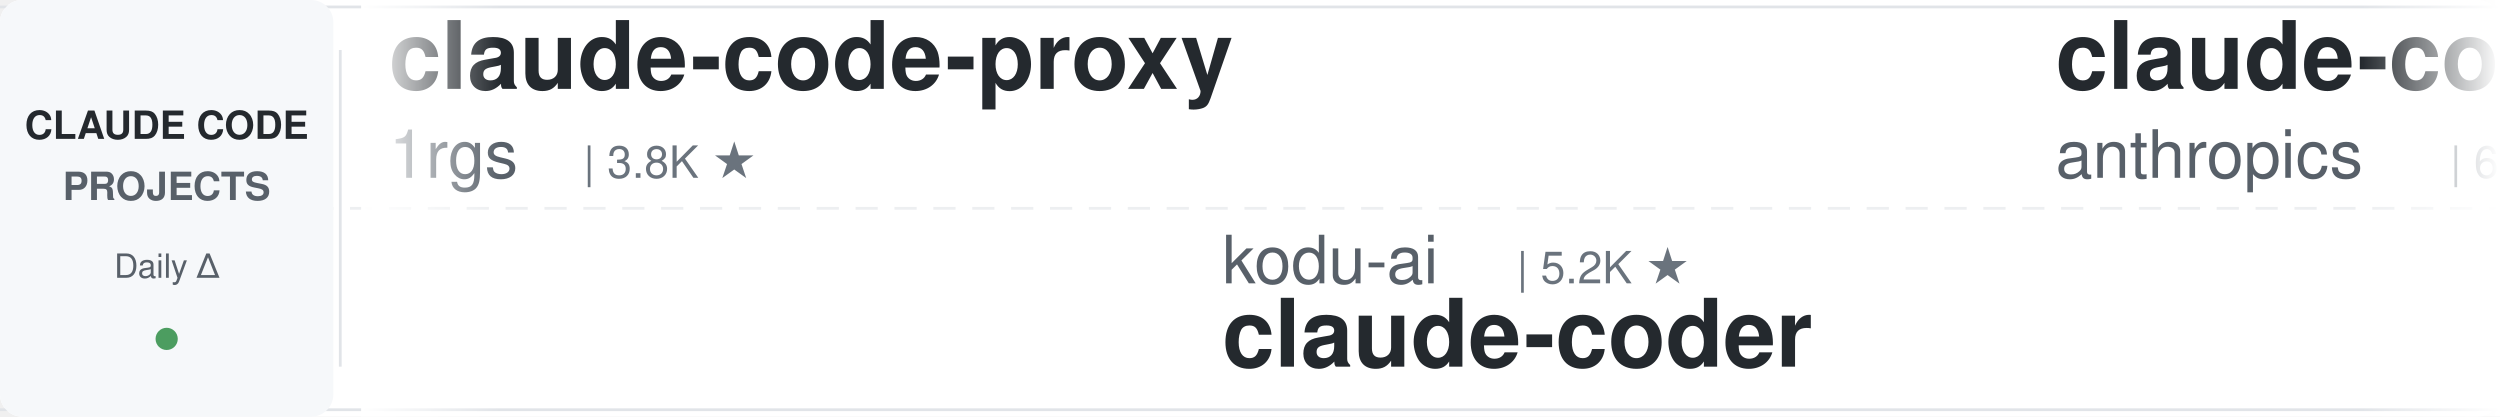
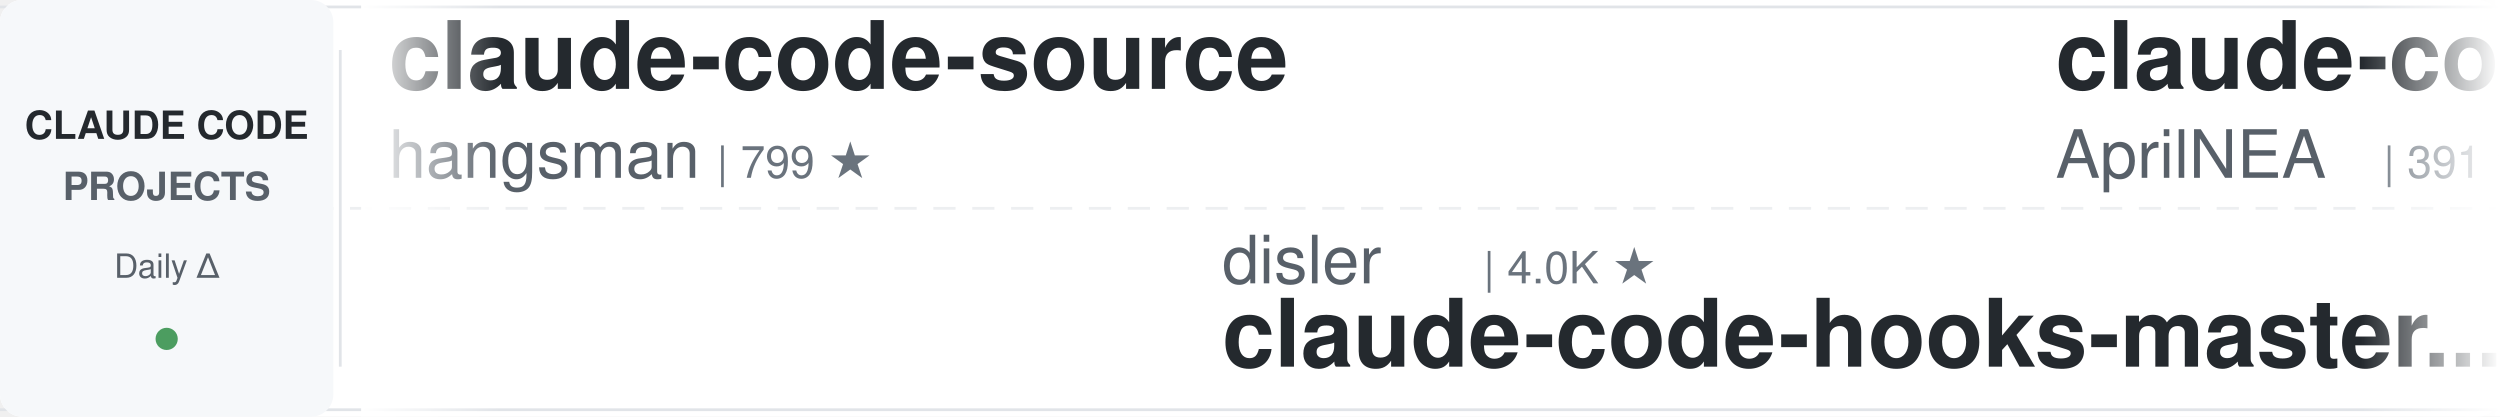
<svg xmlns="http://www.w3.org/2000/svg" width="900" height="150">
  <defs>
    <linearGradient id="leftFade" x1="0%" y1="0%" x2="100%" y2="0%">
      <stop offset="0%" style="stop-color:#ffffff;stop-opacity:1" />
      <stop offset="100%" style="stop-color:#ffffff;stop-opacity:0" />
    </linearGradient>
    <linearGradient id="rightFade" x1="0%" y1="0%" x2="100%" y2="0%">
      <stop offset="0%" style="stop-color:#ffffff;stop-opacity:0" />
      <stop offset="100%" style="stop-color:#ffffff;stop-opacity:1" />
    </linearGradient>
  </defs>
  <rect width="900" height="150" fill="#ffffff" rx="8" />
  <rect x="0" y="2" width="900" height="1" fill="#e1e4e8" />
  <rect x="0" y="147" width="900" height="1" fill="#e1e4e8" />
  <line x1="0" y1="75" x2="900" y2="75" stroke="#e1e4e8" stroke-width="1" stroke-dasharray="8 6" opacity="0.6" />
  <rect x="0" y="0" width="120" height="150" fill="#f6f8fa" rx="8" />
  <text x="60" y="50" font-family="-apple-system, BlinkMacSystemFont, 'Segoe UI', Helvetica, Arial, sans-serif" font-size="14" font-weight="600" fill="#24292e" text-anchor="middle">CLAUDE CODE</text>
  <text x="60" y="72" font-family="-apple-system, BlinkMacSystemFont, 'Segoe UI', Helvetica, Arial, sans-serif" font-size="14" font-weight="600" fill="#586069" text-anchor="middle">PROJECTS</text>
  <text x="60" y="100" font-family="-apple-system, BlinkMacSystemFont, 'Segoe UI', Helvetica, Arial, sans-serif" font-size="12" font-weight="500" fill="#586069" text-anchor="middle">Daily Δ</text>
  <circle cx="60" cy="122" r="4" fill="#22863a" opacity="0.8" />
  <rect x="122" y="18" width="1" height="114" fill="#e1e4e8" />
  <clipPath id="tickerClip">
    <rect x="130" y="0" width="770" height="150" />
  </clipPath>
  <g clip-path="url(#tickerClip)">
    <g id="tickerItems">
      <animateTransform attributeName="transform" attributeType="XML" type="translate" from="0 0" to="-3000 0" dur="54s" repeatCount="indefinite" />
      <g transform="translate(0, 0)">
-         <text x="140" y="32" font-family="-apple-system, BlinkMacSystemFont, 'Segoe UI', Helvetica, Arial, sans-serif" font-size="34" font-weight="600" fill="#24292e">claude-code-proxy</text>
-         <text x="140" y="64" font-family="-apple-system, BlinkMacSystemFont, 'Segoe UI', Helvetica, Arial, sans-serif" font-size="24" font-weight="400" fill="#586069">1rgs</text>
-         <text x="210" y="64" font-family="-apple-system, BlinkMacSystemFont, 'Segoe UI', Helvetica, Arial, sans-serif" font-size="16" font-weight="500" fill="#6a737d">| 3.8K ★</text>
+         <text x="140" y="32" font-family="-apple-system, BlinkMacSystemFont, 'Segoe UI', Helvetica, Arial, sans-serif" font-size="34" font-weight="600" fill="#24292e">claude-code-source</text>
+         <text x="140" y="64" font-family="-apple-system, BlinkMacSystemFont, 'Segoe UI', Helvetica, Arial, sans-serif" font-size="24" font-weight="400" fill="#586069">hangsman</text>
+         <text x="258" y="64" font-family="-apple-system, BlinkMacSystemFont, 'Segoe UI', Helvetica, Arial, sans-serif" font-size="16" font-weight="500" fill="#6a737d">| 799 ★</text>
      </g>
      <g transform="translate(300, 0)">
-         <text x="140" y="102" font-family="-apple-system, BlinkMacSystemFont, 'Segoe UI', Helvetica, Arial, sans-serif" font-size="24" font-weight="400" fill="#586069">kodu-ai</text>
-         <text x="246" y="102" font-family="-apple-system, BlinkMacSystemFont, 'Segoe UI', Helvetica, Arial, sans-serif" font-size="16" font-weight="500" fill="#6a737d">| 5.2K ★</text>
-         <text x="140" y="132" font-family="-apple-system, BlinkMacSystemFont, 'Segoe UI', Helvetica, Arial, sans-serif" font-size="34" font-weight="600" fill="#24292e">claude-coder</text>
+         <text x="140" y="102" font-family="-apple-system, BlinkMacSystemFont, 'Segoe UI', Helvetica, Arial, sans-serif" font-size="24" font-weight="400" fill="#586069">disler</text>
+         <text x="234" y="102" font-family="-apple-system, BlinkMacSystemFont, 'Segoe UI', Helvetica, Arial, sans-serif" font-size="16" font-weight="500" fill="#6a737d">| 4.0K ★</text>
+         <text x="140" y="132" font-family="-apple-system, BlinkMacSystemFont, 'Segoe UI', Helvetica, Arial, sans-serif" font-size="34" font-weight="600" fill="#24292e">claude-code-hooks-master...</text>
      </g>
      <g transform="translate(600, 0)">
-         <text x="140" y="32" font-family="-apple-system, BlinkMacSystemFont, 'Segoe UI', Helvetica, Arial, sans-serif" font-size="34" font-weight="600" fill="#24292e">claude-code-security-rev...</text>
-         <text x="140" y="64" font-family="-apple-system, BlinkMacSystemFont, 'Segoe UI', Helvetica, Arial, sans-serif" font-size="24" font-weight="400" fill="#586069">anthropics</text>
-         <text x="282" y="64" font-family="-apple-system, BlinkMacSystemFont, 'Segoe UI', Helvetica, Arial, sans-serif" font-size="16" font-weight="500" fill="#6a737d">| 6.8K ★</text>
+         <text x="140" y="32" font-family="-apple-system, BlinkMacSystemFont, 'Segoe UI', Helvetica, Arial, sans-serif" font-size="34" font-weight="600" fill="#24292e">claude-code-source</text>
+         <text x="140" y="64" font-family="-apple-system, BlinkMacSystemFont, 'Segoe UI', Helvetica, Arial, sans-serif" font-size="24" font-weight="400" fill="#586069">AprilNEA</text>
+         <text x="258" y="64" font-family="-apple-system, BlinkMacSystemFont, 'Segoe UI', Helvetica, Arial, sans-serif" font-size="16" font-weight="500" fill="#6a737d">| 391 ★</text>
      </g>
      <g transform="translate(900, 0)">
-         <text x="140" y="102" font-family="-apple-system, BlinkMacSystemFont, 'Segoe UI', Helvetica, Arial, sans-serif" font-size="24" font-weight="400" fill="#586069">nicedreamzapp</text>
-         <text x="318" y="102" font-family="-apple-system, BlinkMacSystemFont, 'Segoe UI', Helvetica, Arial, sans-serif" font-size="16" font-weight="500" fill="#6a737d">| 3.5K ★</text>
-         <text x="140" y="132" font-family="-apple-system, BlinkMacSystemFont, 'Segoe UI', Helvetica, Arial, sans-serif" font-size="34" font-weight="600" fill="#24292e">claude-code-local</text>
+         <text x="140" y="102" font-family="-apple-system, BlinkMacSystemFont, 'Segoe UI', Helvetica, Arial, sans-serif" font-size="24" font-weight="400" fill="#586069">OneRedOak</text>
+         <text x="270" y="102" font-family="-apple-system, BlinkMacSystemFont, 'Segoe UI', Helvetica, Arial, sans-serif" font-size="16" font-weight="500" fill="#6a737d">| 3.9K ★</text>
+         <text x="140" y="132" font-family="-apple-system, BlinkMacSystemFont, 'Segoe UI', Helvetica, Arial, sans-serif" font-size="34" font-weight="600" fill="#24292e">claude-code-workflows</text>
      </g>
      <g transform="translate(1200, 0)">
-         <text x="140" y="32" font-family="-apple-system, BlinkMacSystemFont, 'Segoe UI', Helvetica, Arial, sans-serif" font-size="34" font-weight="600" fill="#24292e">claude-code-source</text>
-         <text x="140" y="64" font-family="-apple-system, BlinkMacSystemFont, 'Segoe UI', Helvetica, Arial, sans-serif" font-size="24" font-weight="400" fill="#586069">JrCx7scC</text>
-         <text x="258" y="64" font-family="-apple-system, BlinkMacSystemFont, 'Segoe UI', Helvetica, Arial, sans-serif" font-size="16" font-weight="500" fill="#6a737d">| 376 ★</text>
+         <text x="140" y="32" font-family="-apple-system, BlinkMacSystemFont, 'Segoe UI', Helvetica, Arial, sans-serif" font-size="34" font-weight="600" fill="#24292e">claude-code-infrastructu...</text>
+         <text x="140" y="64" font-family="-apple-system, BlinkMacSystemFont, 'Segoe UI', Helvetica, Arial, sans-serif" font-size="24" font-weight="400" fill="#586069">diet103</text>
+         <text x="246" y="64" font-family="-apple-system, BlinkMacSystemFont, 'Segoe UI', Helvetica, Arial, sans-serif" font-size="16" font-weight="500" fill="#6a737d">| 10.0K ★</text>
      </g>
      <g transform="translate(1500, 0)">
-         <text x="140" y="102" font-family="-apple-system, BlinkMacSystemFont, 'Segoe UI', Helvetica, Arial, sans-serif" font-size="24" font-weight="400" fill="#586069">frankbria</text>
-         <text x="270" y="102" font-family="-apple-system, BlinkMacSystemFont, 'Segoe UI', Helvetica, Arial, sans-serif" font-size="16" font-weight="500" fill="#6a737d">| 9.7K ★</text>
-         <text x="140" y="132" font-family="-apple-system, BlinkMacSystemFont, 'Segoe UI', Helvetica, Arial, sans-serif" font-size="34" font-weight="600" fill="#24292e">ralph-claude-code</text>
+         <text x="140" y="102" font-family="-apple-system, BlinkMacSystemFont, 'Segoe UI', Helvetica, Arial, sans-serif" font-size="24" font-weight="400" fill="#586069">darcyegb</text>
+         <text x="258" y="102" font-family="-apple-system, BlinkMacSystemFont, 'Segoe UI', Helvetica, Arial, sans-serif" font-size="16" font-weight="500" fill="#6a737d">| 779 ★</text>
+         <text x="140" y="132" font-family="-apple-system, BlinkMacSystemFont, 'Segoe UI', Helvetica, Arial, sans-serif" font-size="34" font-weight="600" fill="#24292e">ClaudeCodeAgents</text>
      </g>
      <g transform="translate(1800, 0)">
-         <text x="140" y="32" font-family="-apple-system, BlinkMacSystemFont, 'Segoe UI', Helvetica, Arial, sans-serif" font-size="34" font-weight="600" fill="#24292e">claude-code-transcripts</text>
-         <text x="140" y="64" font-family="-apple-system, BlinkMacSystemFont, 'Segoe UI', Helvetica, Arial, sans-serif" font-size="24" font-weight="400" fill="#586069">simonw</text>
-         <text x="234" y="64" font-family="-apple-system, BlinkMacSystemFont, 'Segoe UI', Helvetica, Arial, sans-serif" font-size="16" font-weight="500" fill="#6a737d">| 1.7K ★</text>
+         <text x="140" y="32" font-family="-apple-system, BlinkMacSystemFont, 'Segoe UI', Helvetica, Arial, sans-serif" font-size="34" font-weight="600" fill="#24292e">claude-code-action</text>
+         <text x="140" y="64" font-family="-apple-system, BlinkMacSystemFont, 'Segoe UI', Helvetica, Arial, sans-serif" font-size="24" font-weight="400" fill="#586069">anthropics</text>
+         <text x="282" y="64" font-family="-apple-system, BlinkMacSystemFont, 'Segoe UI', Helvetica, Arial, sans-serif" font-size="16" font-weight="500" fill="#6a737d">| 9.8K ★</text>
      </g>
      <g transform="translate(2100, 0)">
-         <text x="140" y="102" font-family="-apple-system, BlinkMacSystemFont, 'Segoe UI', Helvetica, Arial, sans-serif" font-size="24" font-weight="400" fill="#586069">lorryjovens-hub</text>
-         <text x="342" y="102" font-family="-apple-system, BlinkMacSystemFont, 'Segoe UI', Helvetica, Arial, sans-serif" font-size="16" font-weight="500" fill="#6a737d">| 1.7K ★</text>
-         <text x="140" y="132" font-family="-apple-system, BlinkMacSystemFont, 'Segoe UI', Helvetica, Arial, sans-serif" font-size="34" font-weight="600" fill="#24292e">claude-code-rust</text>
+         <text x="140" y="102" font-family="-apple-system, BlinkMacSystemFont, 'Segoe UI', Helvetica, Arial, sans-serif" font-size="24" font-weight="400" fill="#586069">musistudio</text>
+         <text x="282" y="102" font-family="-apple-system, BlinkMacSystemFont, 'Segoe UI', Helvetica, Arial, sans-serif" font-size="16" font-weight="500" fill="#6a737d">| 38.0K ★</text>
+         <text x="140" y="132" font-family="-apple-system, BlinkMacSystemFont, 'Segoe UI', Helvetica, Arial, sans-serif" font-size="34" font-weight="600" fill="#24292e">claude-code-router</text>
      </g>
      <g transform="translate(2400, 0)">
-         <text x="140" y="32" font-family="-apple-system, BlinkMacSystemFont, 'Segoe UI', Helvetica, Arial, sans-serif" font-size="34" font-weight="600" fill="#24292e">claude_code_src</text>
-         <text x="140" y="64" font-family="-apple-system, BlinkMacSystemFont, 'Segoe UI', Helvetica, Arial, sans-serif" font-size="24" font-weight="400" fill="#586069">ponponon</text>
-         <text x="258" y="64" font-family="-apple-system, BlinkMacSystemFont, 'Segoe UI', Helvetica, Arial, sans-serif" font-size="16" font-weight="500" fill="#6a737d">| 2.3K ★</text>
+         <text x="140" y="32" font-family="-apple-system, BlinkMacSystemFont, 'Segoe UI', Helvetica, Arial, sans-serif" font-size="34" font-weight="600" fill="#24292e">claude-code-spec-workflo...</text>
+         <text x="140" y="64" font-family="-apple-system, BlinkMacSystemFont, 'Segoe UI', Helvetica, Arial, sans-serif" font-size="24" font-weight="400" fill="#586069">Pimzino</text>
+         <text x="246" y="64" font-family="-apple-system, BlinkMacSystemFont, 'Segoe UI', Helvetica, Arial, sans-serif" font-size="16" font-weight="500" fill="#6a737d">| 3.9K ★</text>
      </g>
      <g transform="translate(2700, 0)">
-         <text x="140" y="102" font-family="-apple-system, BlinkMacSystemFont, 'Segoe UI', Helvetica, Arial, sans-serif" font-size="24" font-weight="400" fill="#586069">shanraisshan</text>
-         <text x="306" y="102" font-family="-apple-system, BlinkMacSystemFont, 'Segoe UI', Helvetica, Arial, sans-serif" font-size="16" font-weight="500" fill="#6a737d">| 68.7K ★</text>
-         <text x="140" y="132" font-family="-apple-system, BlinkMacSystemFont, 'Segoe UI', Helvetica, Arial, sans-serif" font-size="34" font-weight="600" fill="#24292e">claude-code-best-practic...</text>
+         <text x="140" y="102" font-family="-apple-system, BlinkMacSystemFont, 'Segoe UI', Helvetica, Arial, sans-serif" font-size="24" font-weight="400" fill="#586069">daymade</text>
+         <text x="246" y="102" font-family="-apple-system, BlinkMacSystemFont, 'Segoe UI', Helvetica, Arial, sans-serif" font-size="16" font-weight="500" fill="#6a737d">| 1.5K ★</text>
+         <text x="140" y="132" font-family="-apple-system, BlinkMacSystemFont, 'Segoe UI', Helvetica, Arial, sans-serif" font-size="34" font-weight="600" fill="#24292e">claude-code-skills</text>
      </g>
      <g transform="translate(3000, 0)">
-         <text x="140" y="32" font-family="-apple-system, BlinkMacSystemFont, 'Segoe UI', Helvetica, Arial, sans-serif" font-size="34" font-weight="600" fill="#24292e">claude-code-proxy</text>
-         <text x="140" y="64" font-family="-apple-system, BlinkMacSystemFont, 'Segoe UI', Helvetica, Arial, sans-serif" font-size="24" font-weight="400" fill="#586069">1rgs</text>
-         <text x="210" y="64" font-family="-apple-system, BlinkMacSystemFont, 'Segoe UI', Helvetica, Arial, sans-serif" font-size="16" font-weight="500" fill="#6a737d">| 3.8K ★</text>
+         <text x="140" y="32" font-family="-apple-system, BlinkMacSystemFont, 'Segoe UI', Helvetica, Arial, sans-serif" font-size="34" font-weight="600" fill="#24292e">claude-code-source</text>
+         <text x="140" y="64" font-family="-apple-system, BlinkMacSystemFont, 'Segoe UI', Helvetica, Arial, sans-serif" font-size="24" font-weight="400" fill="#586069">hangsman</text>
+         <text x="258" y="64" font-family="-apple-system, BlinkMacSystemFont, 'Segoe UI', Helvetica, Arial, sans-serif" font-size="16" font-weight="500" fill="#6a737d">| 799 ★</text>
      </g>
      <g transform="translate(3300, 0)">
-         <text x="140" y="102" font-family="-apple-system, BlinkMacSystemFont, 'Segoe UI', Helvetica, Arial, sans-serif" font-size="24" font-weight="400" fill="#586069">kodu-ai</text>
-         <text x="246" y="102" font-family="-apple-system, BlinkMacSystemFont, 'Segoe UI', Helvetica, Arial, sans-serif" font-size="16" font-weight="500" fill="#6a737d">| 5.2K ★</text>
-         <text x="140" y="132" font-family="-apple-system, BlinkMacSystemFont, 'Segoe UI', Helvetica, Arial, sans-serif" font-size="34" font-weight="600" fill="#24292e">claude-coder</text>
+         <text x="140" y="102" font-family="-apple-system, BlinkMacSystemFont, 'Segoe UI', Helvetica, Arial, sans-serif" font-size="24" font-weight="400" fill="#586069">disler</text>
+         <text x="234" y="102" font-family="-apple-system, BlinkMacSystemFont, 'Segoe UI', Helvetica, Arial, sans-serif" font-size="16" font-weight="500" fill="#6a737d">| 4.0K ★</text>
+         <text x="140" y="132" font-family="-apple-system, BlinkMacSystemFont, 'Segoe UI', Helvetica, Arial, sans-serif" font-size="34" font-weight="600" fill="#24292e">claude-code-hooks-master...</text>
      </g>
      <g transform="translate(3600, 0)">
-         <text x="140" y="32" font-family="-apple-system, BlinkMacSystemFont, 'Segoe UI', Helvetica, Arial, sans-serif" font-size="34" font-weight="600" fill="#24292e">claude-code-security-rev...</text>
-         <text x="140" y="64" font-family="-apple-system, BlinkMacSystemFont, 'Segoe UI', Helvetica, Arial, sans-serif" font-size="24" font-weight="400" fill="#586069">anthropics</text>
-         <text x="282" y="64" font-family="-apple-system, BlinkMacSystemFont, 'Segoe UI', Helvetica, Arial, sans-serif" font-size="16" font-weight="500" fill="#6a737d">| 6.8K ★</text>
+         <text x="140" y="32" font-family="-apple-system, BlinkMacSystemFont, 'Segoe UI', Helvetica, Arial, sans-serif" font-size="34" font-weight="600" fill="#24292e">claude-code-source</text>
+         <text x="140" y="64" font-family="-apple-system, BlinkMacSystemFont, 'Segoe UI', Helvetica, Arial, sans-serif" font-size="24" font-weight="400" fill="#586069">AprilNEA</text>
+         <text x="258" y="64" font-family="-apple-system, BlinkMacSystemFont, 'Segoe UI', Helvetica, Arial, sans-serif" font-size="16" font-weight="500" fill="#6a737d">| 391 ★</text>
      </g>
      <g transform="translate(3900, 0)">
-         <text x="140" y="102" font-family="-apple-system, BlinkMacSystemFont, 'Segoe UI', Helvetica, Arial, sans-serif" font-size="24" font-weight="400" fill="#586069">nicedreamzapp</text>
-         <text x="318" y="102" font-family="-apple-system, BlinkMacSystemFont, 'Segoe UI', Helvetica, Arial, sans-serif" font-size="16" font-weight="500" fill="#6a737d">| 3.5K ★</text>
-         <text x="140" y="132" font-family="-apple-system, BlinkMacSystemFont, 'Segoe UI', Helvetica, Arial, sans-serif" font-size="34" font-weight="600" fill="#24292e">claude-code-local</text>
+         <text x="140" y="102" font-family="-apple-system, BlinkMacSystemFont, 'Segoe UI', Helvetica, Arial, sans-serif" font-size="24" font-weight="400" fill="#586069">OneRedOak</text>
+         <text x="270" y="102" font-family="-apple-system, BlinkMacSystemFont, 'Segoe UI', Helvetica, Arial, sans-serif" font-size="16" font-weight="500" fill="#6a737d">| 3.9K ★</text>
+         <text x="140" y="132" font-family="-apple-system, BlinkMacSystemFont, 'Segoe UI', Helvetica, Arial, sans-serif" font-size="34" font-weight="600" fill="#24292e">claude-code-workflows</text>
      </g>
    </g>
  </g>
  <rect x="130" y="0" width="50" height="150" fill="url(#leftFade)" />
  <rect x="850" y="0" width="50" height="150" fill="url(#rightFade)" />
</svg>
